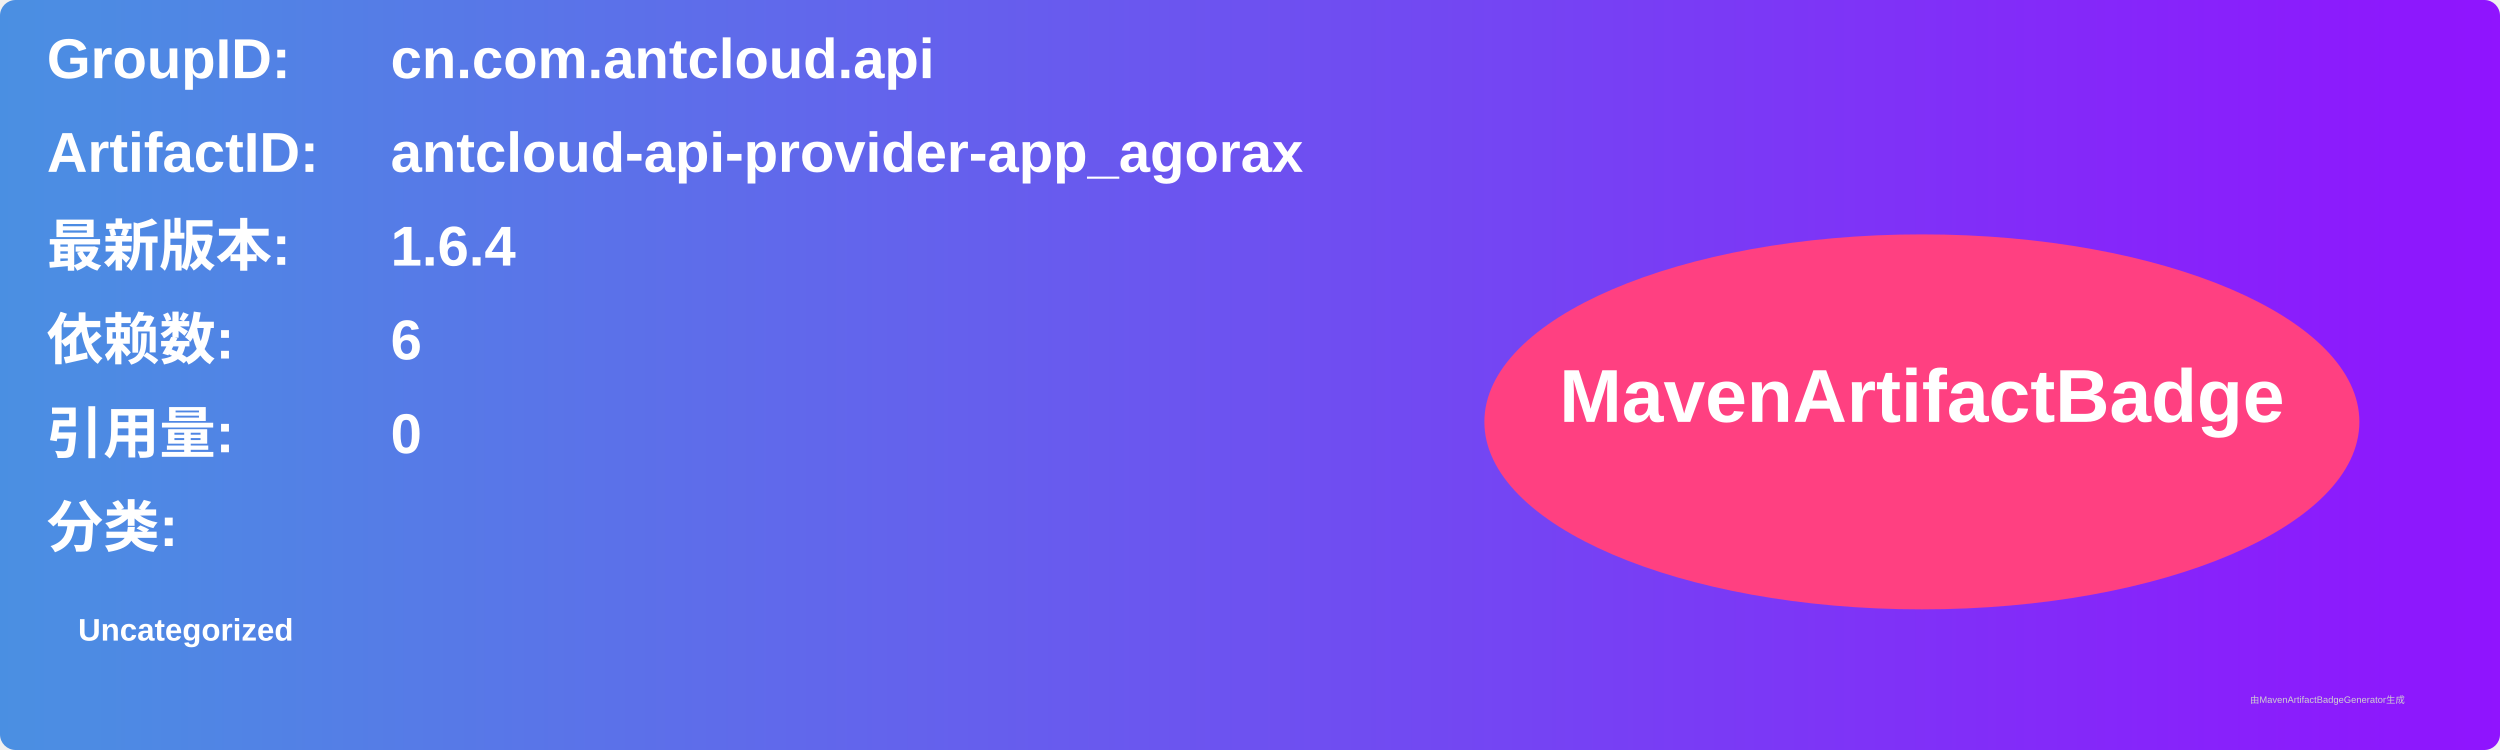
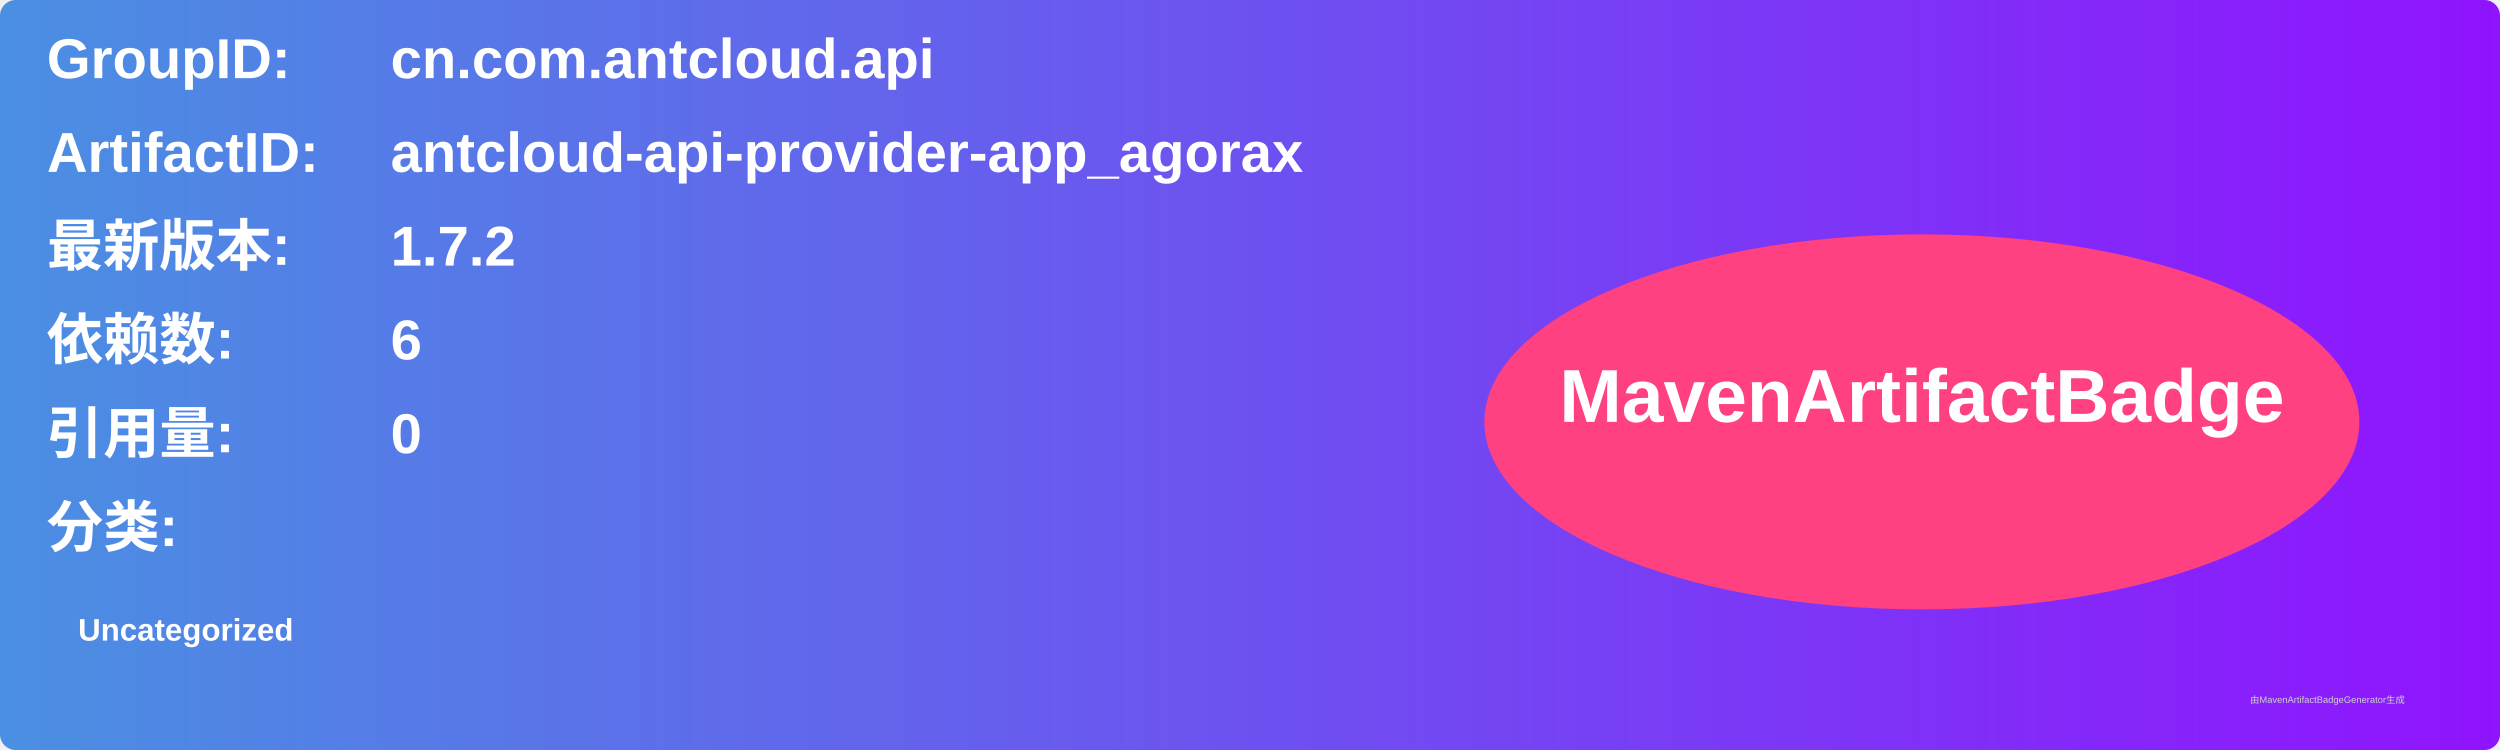
<svg xmlns="http://www.w3.org/2000/svg" width="800" height="240" viewBox="0 0 800 240">
  <linearGradient id="grad" x1="0%" y1="0%" x2="100%" y2="0%">
    <stop offset="0%" stop-color="#4a90e2" />
    <stop offset="100%" stop-color="#9013fe" />
  </linearGradient>
  <rect width="100%" height="100%" rx="5" ry="5" fill="url(#grad)" />
  <g transform="translate(15, 15)">
    <text x="0" y="10" font-family="Arial" font-size="18" fill="white" font-weight="bold" width="260">GroupID:</text>
    <text x="110" y="10" font-family="Arial" font-size="18" fill="white" font-weight="bold" width="460">cn.com.antcloud.api</text>
    <text x="0" y="40" font-family="Arial" font-size="18" fill="white" font-weight="bold" width="260">ArtifactID:</text>
    <text x="110" y="40" font-family="Arial" font-size="18" fill="white" font-weight="bold" width="460">antcloud-api-provider-app_agorax</text>
    <text x="0" y="70" font-family="Arial" font-size="18" fill="white" font-weight="bold">最新版本:</text>
    <text x="110" y="70" font-family="Arial" font-size="18" fill="white" font-weight="bold">
-       <tspan font-weight="bold">1.6.4</tspan>
+       <tspan font-weight="bold">1.7.2</tspan>
    </text>
    <text x="0" y="100" font-family="Arial" font-size="18" fill="white" font-weight="bold">依赖数: </text>
    <text x="110" y="100" font-family="Arial" font-size="18" fill="white">
      <tspan font-weight="bold">6</tspan>
    </text>
    <text x="0" y="130" font-family="Arial" font-size="18" fill="white" font-weight="bold">引用量: </text>
    <text x="110" y="130" font-family="Arial" font-size="18" fill="white">
      <tspan font-weight="bold">0</tspan>
    </text>
    <text x="0" y="160" font-family="Arial" font-size="18" fill="white" font-weight="bold">分类:</text>
    <text x="10" y="190" font-family="Arial" font-size="10" fill="white">
      <tspan font-weight="bold">Uncategorized</tspan>
    </text>
    <ellipse cx="600" cy="120" rx="140" ry="60" fill="#ff4081" />
    <text x="600" y="120" text-anchor="middle" font-family="Arial" font-size="24" fill="white" font-weight="bold">MavenArtifactBadge</text>
  </g>
  <text x="720" y="225" font-family="Arial" font-size="3" fill="#d0d0d0">由MavenArtifactBadgeGenerator生成</text>
</svg>
